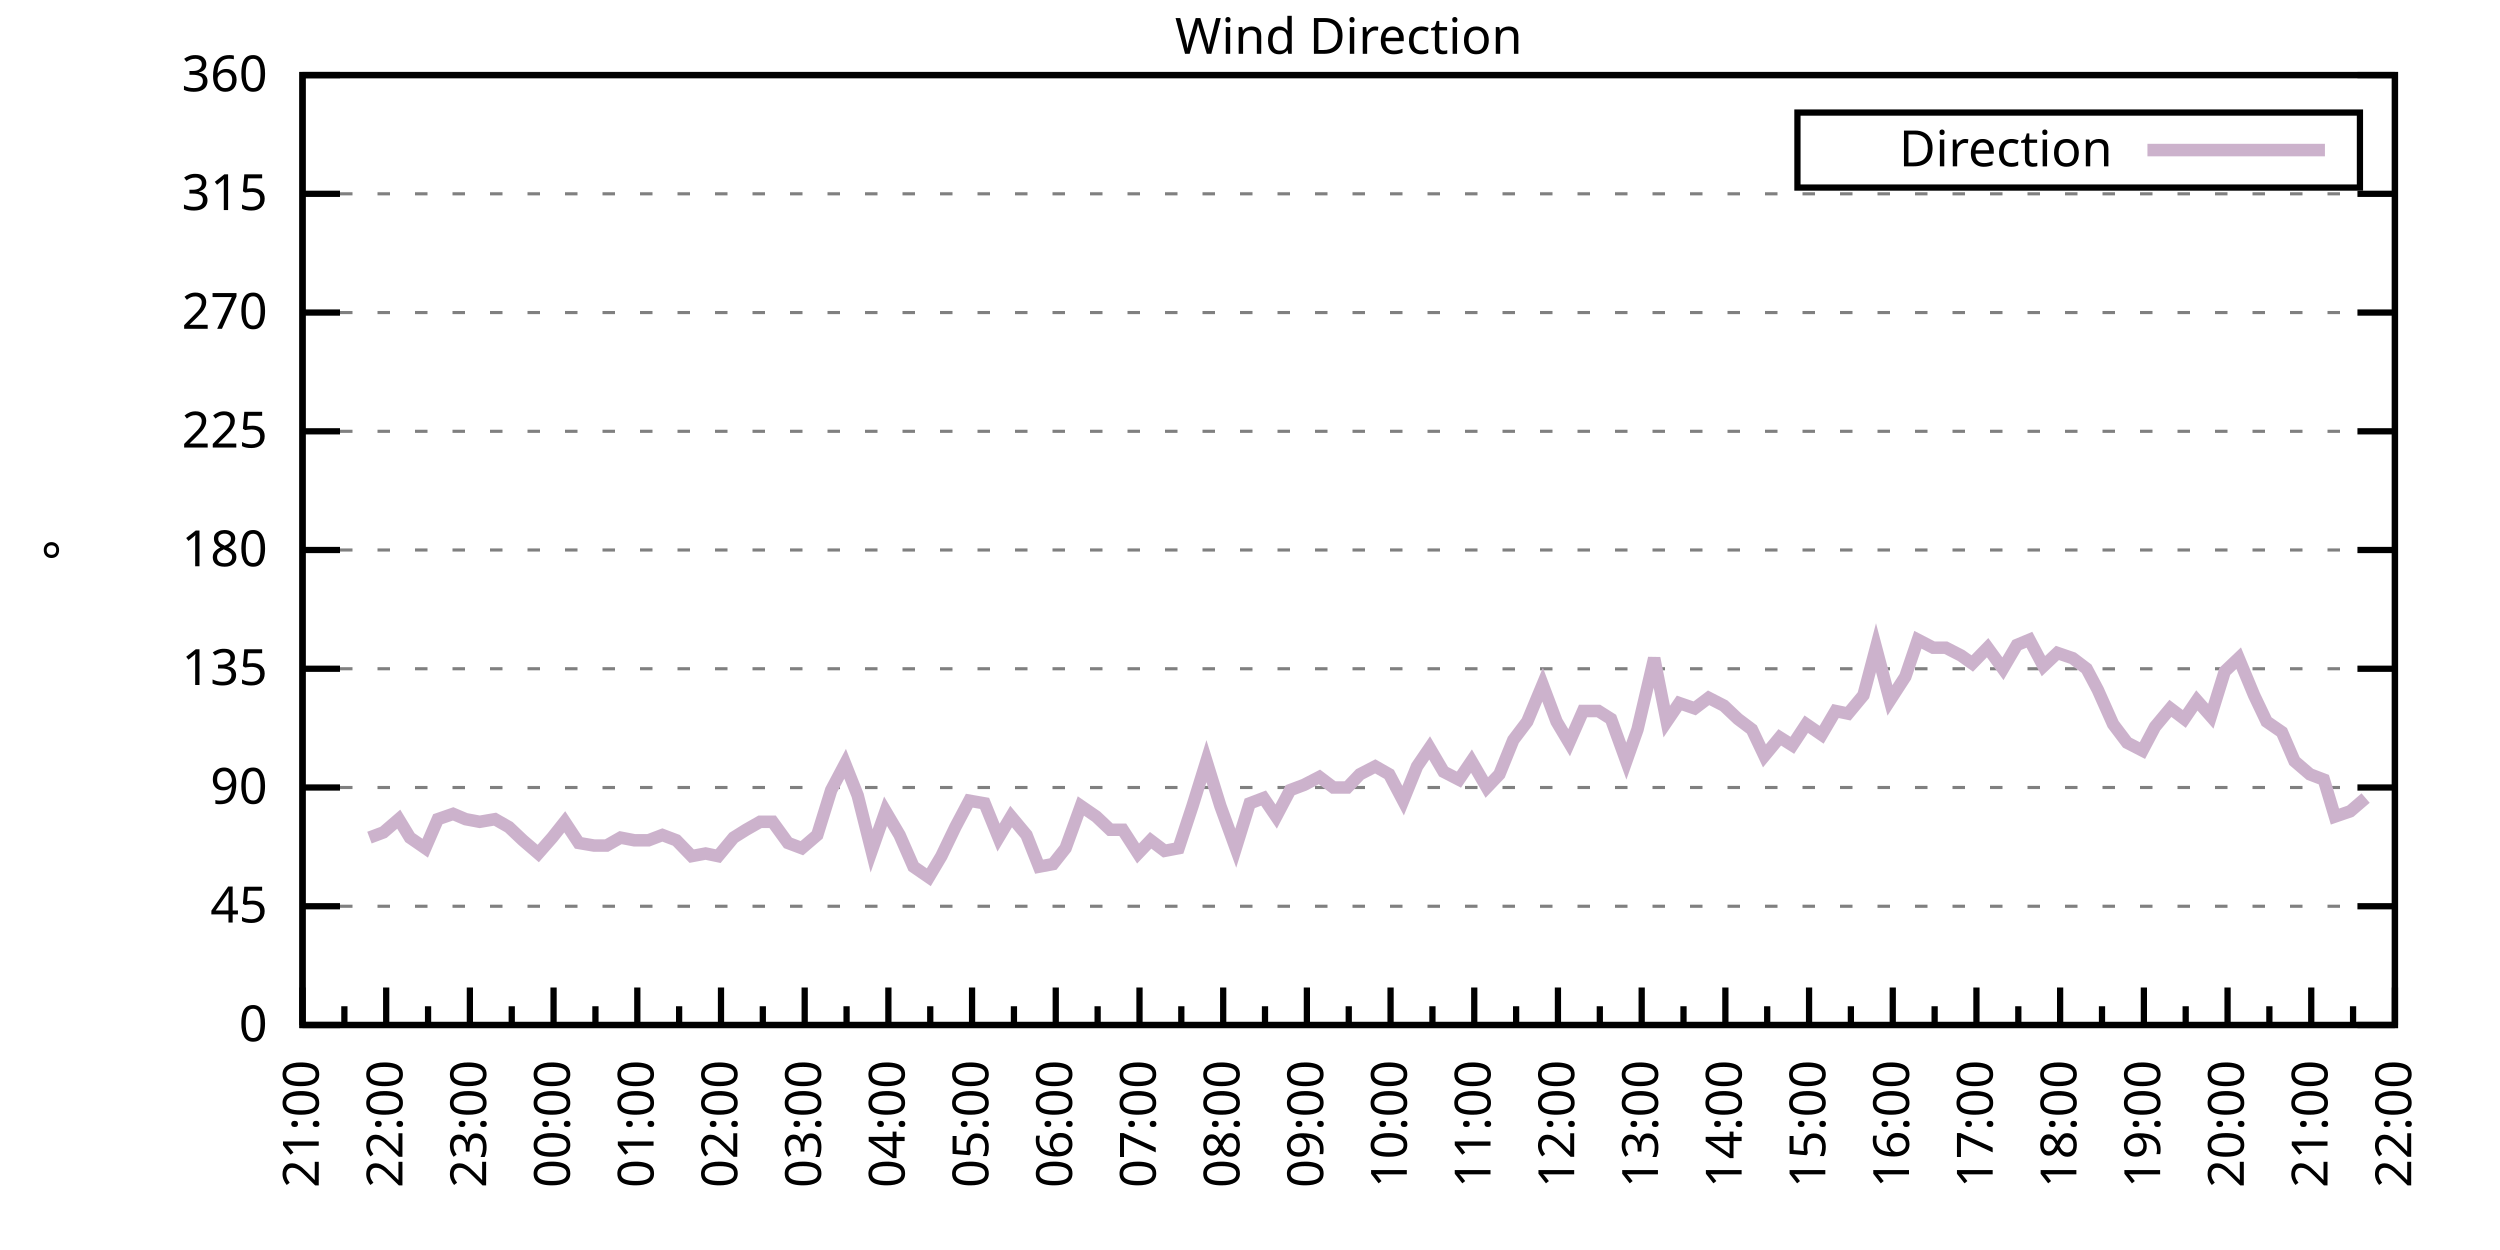
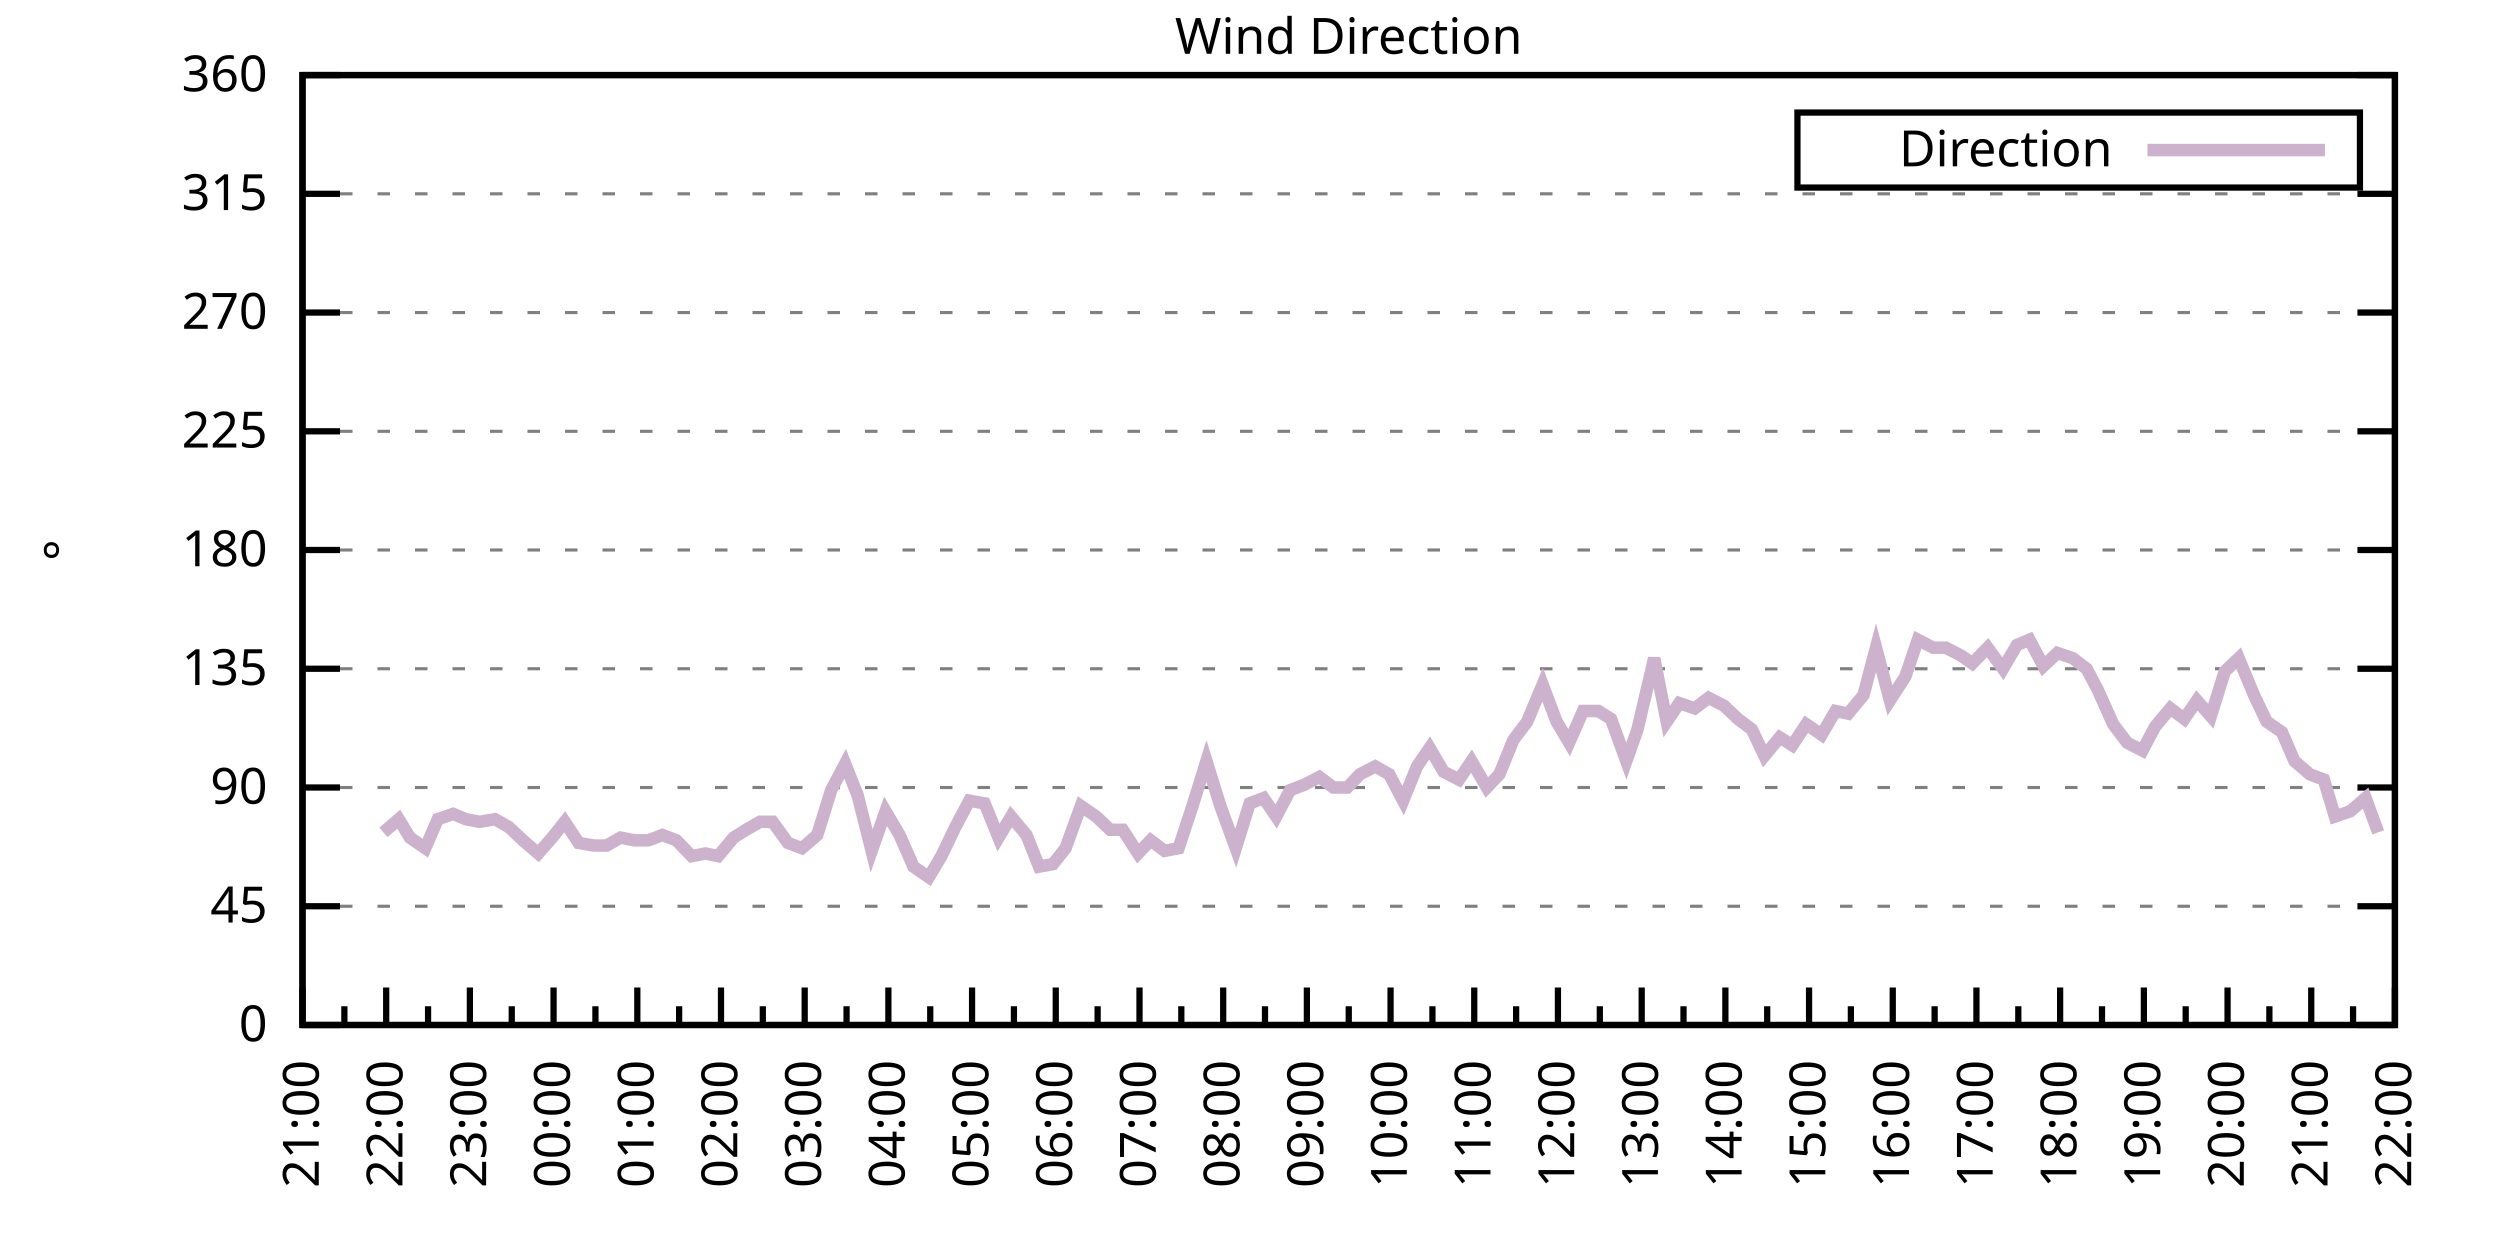
<svg xmlns="http://www.w3.org/2000/svg" xmlns:xlink="http://www.w3.org/1999/xlink" width="400" height="200" viewBox="0 0 400 200">
  <g id="gnuplot_canvas">
    <rect x="0" y="0" width="400" height="200" fill="none" />
    <defs>
      <circle id="gpDot" r="0.5" stroke-width="0.5" stroke="currentColor" />
      <path id="gpPt0" stroke-width="0.333" stroke="currentColor" d="M-1,0 h2 M0,-1 v2" />
      <path id="gpPt1" stroke-width="0.333" stroke="currentColor" d="M-1,-1 L1,1 M1,-1 L-1,1" />
      <path id="gpPt2" stroke-width="0.333" stroke="currentColor" d="M-1,0 L1,0 M0,-1 L0,1 M-1,-1 L1,1 M-1,1 L1,-1" />
      <rect id="gpPt3" stroke-width="0.333" stroke="currentColor" x="-1" y="-1" width="2" height="2" />
      <rect id="gpPt4" stroke-width="0.333" stroke="currentColor" fill="currentColor" x="-1" y="-1" width="2" height="2" />
      <circle id="gpPt5" stroke-width="0.333" stroke="currentColor" cx="0" cy="0" r="1" />
      <use xlink:href="#gpPt5" id="gpPt6" fill="currentColor" stroke="none" />
      <path id="gpPt7" stroke-width="0.333" stroke="currentColor" d="M0,-1.33 L-1.33,0.67 L1.33,0.67 z" />
      <use xlink:href="#gpPt7" id="gpPt8" fill="currentColor" stroke="none" />
      <use xlink:href="#gpPt7" id="gpPt9" stroke="currentColor" transform="rotate(180)" />
      <use xlink:href="#gpPt9" id="gpPt10" fill="currentColor" stroke="none" />
      <use xlink:href="#gpPt3" id="gpPt11" stroke="currentColor" transform="rotate(45)" />
      <use xlink:href="#gpPt11" id="gpPt12" fill="currentColor" stroke="none" />
      <path id="gpPt13" stroke-width="0.333" stroke="currentColor" d="M0,1.330 L1.265,0.411 L0.782,-1.067 L-0.782,-1.076 L-1.265,0.411 z" />
      <use xlink:href="#gpPt13" id="gpPt14" fill="currentColor" stroke="none" />
      <filter id="textbox" filterUnits="objectBoundingBox" x="0" y="0" height="1" width="1">
        <feFlood flood-color="white" flood-opacity="1" result="bgnd" />
        <feComposite in="SourceGraphic" in2="bgnd" operator="atop" />
      </filter>
      <filter id="greybox" filterUnits="objectBoundingBox" x="0" y="0" height="1" width="1">
        <feFlood flood-color="lightgrey" flood-opacity="1" result="grey" />
        <feComposite in="SourceGraphic" in2="grey" operator="atop" />
      </filter>
    </defs>
    <g fill="none" color="white" stroke="currentColor" stroke-width="1.00" stroke-linecap="butt" stroke-linejoin="miter">
</g>
    <g fill="none" color="black" stroke="currentColor" stroke-width="1.00" stroke-linecap="butt" stroke-linejoin="miter">
      <g stroke="none" shape-rendering="crispEdges">
        <polygon fill="rgb(255, 255, 255)" points="48.40,164.00 383.18,164.00 383.18,12.02 48.40,12.02 " />
      </g>
    </g>
    <g fill="none" color="black" stroke="currentColor" stroke-width="1.00" stroke-linecap="butt" stroke-linejoin="miter">
</g>
    <g fill="none" color="black" stroke="black" stroke-width="0.50" stroke-linecap="butt" stroke-linejoin="miter">
</g>
    <g fill="none" color="gray" stroke="currentColor" stroke-width="0.50" stroke-linecap="butt" stroke-linejoin="miter">
      <path stroke="gray" stroke-dasharray="2,4" class="gridline" d="M48.40,164.00 L383.19,164.00  " />
    </g>
    <g fill="none" color="gray" stroke="gray" stroke-width="1.00" stroke-linecap="butt" stroke-linejoin="miter">
</g>
    <g fill="none" color="black" stroke="currentColor" stroke-width="1.00" stroke-linecap="butt" stroke-linejoin="miter">
      <path stroke="black" d="M48.40,164.00 L54.40,164.00 M383.19,164.00 L377.19,164.00  " />
      <g transform="translate(42.80,166.60)" stroke="none" fill="black" font-family="Sans" font-size="8.00" text-anchor="end">
        <text>
          <tspan font-family="Sans"> 0</tspan>
        </text>
      </g>
    </g>
    <g fill="none" color="black" stroke="currentColor" stroke-width="1.00" stroke-linecap="butt" stroke-linejoin="miter">
</g>
    <g fill="none" color="black" stroke="black" stroke-width="0.50" stroke-linecap="butt" stroke-linejoin="miter">
</g>
    <g fill="none" color="gray" stroke="currentColor" stroke-width="0.50" stroke-linecap="butt" stroke-linejoin="miter">
      <path stroke="gray" stroke-dasharray="2,4" class="gridline" d="M48.40,145.00 L383.19,145.00  " />
    </g>
    <g fill="none" color="gray" stroke="gray" stroke-width="1.00" stroke-linecap="butt" stroke-linejoin="miter">
</g>
    <g fill="none" color="black" stroke="currentColor" stroke-width="1.00" stroke-linecap="butt" stroke-linejoin="miter">
      <path stroke="black" d="M48.40,145.00 L54.40,145.00 M383.19,145.00 L377.19,145.00  " />
      <g transform="translate(42.80,147.60)" stroke="none" fill="black" font-family="Sans" font-size="8.00" text-anchor="end">
        <text>
          <tspan font-family="Sans"> 45</tspan>
        </text>
      </g>
    </g>
    <g fill="none" color="black" stroke="currentColor" stroke-width="1.00" stroke-linecap="butt" stroke-linejoin="miter">
</g>
    <g fill="none" color="black" stroke="black" stroke-width="0.50" stroke-linecap="butt" stroke-linejoin="miter">
</g>
    <g fill="none" color="gray" stroke="currentColor" stroke-width="0.50" stroke-linecap="butt" stroke-linejoin="miter">
      <path stroke="gray" stroke-dasharray="2,4" class="gridline" d="M48.40,126.00 L383.19,126.00  " />
    </g>
    <g fill="none" color="gray" stroke="gray" stroke-width="1.00" stroke-linecap="butt" stroke-linejoin="miter">
</g>
    <g fill="none" color="black" stroke="currentColor" stroke-width="1.00" stroke-linecap="butt" stroke-linejoin="miter">
      <path stroke="black" d="M48.40,126.00 L54.40,126.00 M383.19,126.00 L377.19,126.00  " />
      <g transform="translate(42.80,128.60)" stroke="none" fill="black" font-family="Sans" font-size="8.00" text-anchor="end">
        <text>
          <tspan font-family="Sans"> 90</tspan>
        </text>
      </g>
    </g>
    <g fill="none" color="black" stroke="currentColor" stroke-width="1.00" stroke-linecap="butt" stroke-linejoin="miter">
</g>
    <g fill="none" color="black" stroke="black" stroke-width="0.50" stroke-linecap="butt" stroke-linejoin="miter">
</g>
    <g fill="none" color="gray" stroke="currentColor" stroke-width="0.50" stroke-linecap="butt" stroke-linejoin="miter">
      <path stroke="gray" stroke-dasharray="2,4" class="gridline" d="M48.40,107.00 L383.19,107.00  " />
    </g>
    <g fill="none" color="gray" stroke="gray" stroke-width="1.00" stroke-linecap="butt" stroke-linejoin="miter">
</g>
    <g fill="none" color="black" stroke="currentColor" stroke-width="1.00" stroke-linecap="butt" stroke-linejoin="miter">
      <path stroke="black" d="M48.40,107.00 L54.40,107.00 M383.19,107.00 L377.19,107.00  " />
      <g transform="translate(42.80,109.60)" stroke="none" fill="black" font-family="Sans" font-size="8.00" text-anchor="end">
        <text>
          <tspan font-family="Sans"> 135</tspan>
        </text>
      </g>
    </g>
    <g fill="none" color="black" stroke="currentColor" stroke-width="1.00" stroke-linecap="butt" stroke-linejoin="miter">
</g>
    <g fill="none" color="black" stroke="black" stroke-width="0.50" stroke-linecap="butt" stroke-linejoin="miter">
</g>
    <g fill="none" color="gray" stroke="currentColor" stroke-width="0.50" stroke-linecap="butt" stroke-linejoin="miter">
      <path stroke="gray" stroke-dasharray="2,4" class="gridline" d="M48.40,88.00 L383.19,88.00  " />
    </g>
    <g fill="none" color="gray" stroke="gray" stroke-width="1.00" stroke-linecap="butt" stroke-linejoin="miter">
</g>
    <g fill="none" color="black" stroke="currentColor" stroke-width="1.00" stroke-linecap="butt" stroke-linejoin="miter">
      <path stroke="black" d="M48.40,88.00 L54.40,88.00 M383.19,88.00 L377.19,88.00  " />
      <g transform="translate(42.80,90.60)" stroke="none" fill="black" font-family="Sans" font-size="8.00" text-anchor="end">
        <text>
          <tspan font-family="Sans"> 180</tspan>
        </text>
      </g>
    </g>
    <g fill="none" color="black" stroke="currentColor" stroke-width="1.00" stroke-linecap="butt" stroke-linejoin="miter">
</g>
    <g fill="none" color="black" stroke="black" stroke-width="0.50" stroke-linecap="butt" stroke-linejoin="miter">
</g>
    <g fill="none" color="gray" stroke="currentColor" stroke-width="0.50" stroke-linecap="butt" stroke-linejoin="miter">
      <path stroke="gray" stroke-dasharray="2,4" class="gridline" d="M48.40,69.01 L383.19,69.01  " />
    </g>
    <g fill="none" color="gray" stroke="gray" stroke-width="1.00" stroke-linecap="butt" stroke-linejoin="miter">
</g>
    <g fill="none" color="black" stroke="currentColor" stroke-width="1.00" stroke-linecap="butt" stroke-linejoin="miter">
      <path stroke="black" d="M48.40,69.01 L54.40,69.01 M383.19,69.01 L377.19,69.01  " />
      <g transform="translate(42.80,71.61)" stroke="none" fill="black" font-family="Sans" font-size="8.00" text-anchor="end">
        <text>
          <tspan font-family="Sans"> 225</tspan>
        </text>
      </g>
    </g>
    <g fill="none" color="black" stroke="currentColor" stroke-width="1.00" stroke-linecap="butt" stroke-linejoin="miter">
</g>
    <g fill="none" color="black" stroke="black" stroke-width="0.50" stroke-linecap="butt" stroke-linejoin="miter">
</g>
    <g fill="none" color="gray" stroke="currentColor" stroke-width="0.50" stroke-linecap="butt" stroke-linejoin="miter">
      <path stroke="gray" stroke-dasharray="2,4" class="gridline" d="M48.40,50.01 L383.19,50.01  " />
    </g>
    <g fill="none" color="gray" stroke="gray" stroke-width="1.00" stroke-linecap="butt" stroke-linejoin="miter">
</g>
    <g fill="none" color="black" stroke="currentColor" stroke-width="1.00" stroke-linecap="butt" stroke-linejoin="miter">
      <path stroke="black" d="M48.40,50.01 L54.40,50.01 M383.19,50.01 L377.19,50.01  " />
      <g transform="translate(42.80,52.61)" stroke="none" fill="black" font-family="Sans" font-size="8.00" text-anchor="end">
        <text>
          <tspan font-family="Sans"> 270</tspan>
        </text>
      </g>
    </g>
    <g fill="none" color="black" stroke="currentColor" stroke-width="1.00" stroke-linecap="butt" stroke-linejoin="miter">
</g>
    <g fill="none" color="black" stroke="black" stroke-width="0.50" stroke-linecap="butt" stroke-linejoin="miter">
</g>
    <g fill="none" color="gray" stroke="currentColor" stroke-width="0.50" stroke-linecap="butt" stroke-linejoin="miter">
      <path stroke="gray" stroke-dasharray="2,4" class="gridline" d="M48.40,31.01 L383.19,31.01  " />
    </g>
    <g fill="none" color="gray" stroke="gray" stroke-width="1.00" stroke-linecap="butt" stroke-linejoin="miter">
</g>
    <g fill="none" color="black" stroke="currentColor" stroke-width="1.00" stroke-linecap="butt" stroke-linejoin="miter">
      <path stroke="black" d="M48.40,31.01 L54.40,31.01 M383.19,31.01 L377.19,31.01  " />
      <g transform="translate(42.80,33.61)" stroke="none" fill="black" font-family="Sans" font-size="8.00" text-anchor="end">
        <text>
          <tspan font-family="Sans"> 315</tspan>
        </text>
      </g>
    </g>
    <g fill="none" color="black" stroke="currentColor" stroke-width="1.00" stroke-linecap="butt" stroke-linejoin="miter">
</g>
    <g fill="none" color="black" stroke="black" stroke-width="0.50" stroke-linecap="butt" stroke-linejoin="miter">
</g>
    <g fill="none" color="gray" stroke="currentColor" stroke-width="0.50" stroke-linecap="butt" stroke-linejoin="miter">
      <path stroke="gray" stroke-dasharray="2,4" class="gridline" d="M48.40,12.01 L383.19,12.01  " />
    </g>
    <g fill="none" color="gray" stroke="gray" stroke-width="1.00" stroke-linecap="butt" stroke-linejoin="miter">
</g>
    <g fill="none" color="black" stroke="currentColor" stroke-width="1.00" stroke-linecap="butt" stroke-linejoin="miter">
      <path stroke="black" d="M48.40,12.01 L54.40,12.01 M383.19,12.01 L377.19,12.01  " />
      <g transform="translate(42.80,14.61)" stroke="none" fill="black" font-family="Sans" font-size="8.00" text-anchor="end">
        <text>
          <tspan font-family="Sans"> 360</tspan>
        </text>
      </g>
    </g>
    <g fill="none" color="black" stroke="currentColor" stroke-width="1.00" stroke-linecap="butt" stroke-linejoin="miter">
      <path stroke="black" d="M48.40,164.00 L48.40,158.00  " />
      <g transform="translate(51.00,169.60) rotate(270)" stroke="none" fill="black" font-family="Sans" font-size="8.00" text-anchor="end">
        <text>
          <tspan font-family="Sans">21:00</tspan>
        </text>
      </g>
    </g>
    <g fill="none" color="black" stroke="currentColor" stroke-width="1.00" stroke-linecap="butt" stroke-linejoin="miter">
      <path stroke="black" d="M55.10,164.00 L55.10,161.00 M61.79,164.00 L61.79,158.00  " />
      <g transform="translate(64.39,169.60) rotate(270)" stroke="none" fill="black" font-family="Sans" font-size="8.00" text-anchor="end">
        <text>
          <tspan font-family="Sans">22:00</tspan>
        </text>
      </g>
    </g>
    <g fill="none" color="black" stroke="currentColor" stroke-width="1.00" stroke-linecap="butt" stroke-linejoin="miter">
      <path stroke="black" d="M68.49,164.00 L68.49,161.00 M75.18,164.00 L75.18,158.00  " />
      <g transform="translate(77.78,169.60) rotate(270)" stroke="none" fill="black" font-family="Sans" font-size="8.00" text-anchor="end">
        <text>
          <tspan font-family="Sans">23:00</tspan>
        </text>
      </g>
    </g>
    <g fill="none" color="black" stroke="currentColor" stroke-width="1.00" stroke-linecap="butt" stroke-linejoin="miter">
      <path stroke="black" d="M81.88,164.00 L81.88,161.00 M88.57,164.00 L88.57,158.00  " />
      <g transform="translate(91.17,169.60) rotate(270)" stroke="none" fill="black" font-family="Sans" font-size="8.00" text-anchor="end">
        <text>
          <tspan font-family="Sans">00:00</tspan>
        </text>
      </g>
    </g>
    <g fill="none" color="black" stroke="currentColor" stroke-width="1.00" stroke-linecap="butt" stroke-linejoin="miter">
      <path stroke="black" d="M95.27,164.00 L95.27,161.00 M101.97,164.00 L101.97,158.00  " />
      <g transform="translate(104.57,169.60) rotate(270)" stroke="none" fill="black" font-family="Sans" font-size="8.00" text-anchor="end">
        <text>
          <tspan font-family="Sans">01:00</tspan>
        </text>
      </g>
    </g>
    <g fill="none" color="black" stroke="currentColor" stroke-width="1.00" stroke-linecap="butt" stroke-linejoin="miter">
      <path stroke="black" d="M108.66,164.00 L108.66,161.00 M115.36,164.00 L115.36,158.00  " />
      <g transform="translate(117.96,169.60) rotate(270)" stroke="none" fill="black" font-family="Sans" font-size="8.00" text-anchor="end">
        <text>
          <tspan font-family="Sans">02:00</tspan>
        </text>
      </g>
    </g>
    <g fill="none" color="black" stroke="currentColor" stroke-width="1.00" stroke-linecap="butt" stroke-linejoin="miter">
      <path stroke="black" d="M122.05,164.00 L122.05,161.00 M128.75,164.00 L128.75,158.00  " />
      <g transform="translate(131.35,169.60) rotate(270)" stroke="none" fill="black" font-family="Sans" font-size="8.00" text-anchor="end">
        <text>
          <tspan font-family="Sans">03:00</tspan>
        </text>
      </g>
    </g>
    <g fill="none" color="black" stroke="currentColor" stroke-width="1.00" stroke-linecap="butt" stroke-linejoin="miter">
      <path stroke="black" d="M135.45,164.00 L135.45,161.00 M142.14,164.00 L142.14,158.00  " />
      <g transform="translate(144.74,169.60) rotate(270)" stroke="none" fill="black" font-family="Sans" font-size="8.00" text-anchor="end">
        <text>
          <tspan font-family="Sans">04:00</tspan>
        </text>
      </g>
    </g>
    <g fill="none" color="black" stroke="currentColor" stroke-width="1.00" stroke-linecap="butt" stroke-linejoin="miter">
      <path stroke="black" d="M148.84,164.00 L148.84,161.00 M155.53,164.00 L155.53,158.00  " />
      <g transform="translate(158.13,169.60) rotate(270)" stroke="none" fill="black" font-family="Sans" font-size="8.00" text-anchor="end">
        <text>
          <tspan font-family="Sans">05:00</tspan>
        </text>
      </g>
    </g>
    <g fill="none" color="black" stroke="currentColor" stroke-width="1.00" stroke-linecap="butt" stroke-linejoin="miter">
      <path stroke="black" d="M162.23,164.00 L162.23,161.00 M168.92,164.00 L168.92,158.00  " />
      <g transform="translate(171.52,169.60) rotate(270)" stroke="none" fill="black" font-family="Sans" font-size="8.00" text-anchor="end">
        <text>
          <tspan font-family="Sans">06:00</tspan>
        </text>
      </g>
    </g>
    <g fill="none" color="black" stroke="currentColor" stroke-width="1.00" stroke-linecap="butt" stroke-linejoin="miter">
      <path stroke="black" d="M175.62,164.00 L175.62,161.00 M182.32,164.00 L182.32,158.00  " />
      <g transform="translate(184.92,169.60) rotate(270)" stroke="none" fill="black" font-family="Sans" font-size="8.00" text-anchor="end">
        <text>
          <tspan font-family="Sans">07:00</tspan>
        </text>
      </g>
    </g>
    <g fill="none" color="black" stroke="currentColor" stroke-width="1.00" stroke-linecap="butt" stroke-linejoin="miter">
      <path stroke="black" d="M189.01,164.00 L189.01,161.00 M195.71,164.00 L195.71,158.00  " />
      <g transform="translate(198.31,169.60) rotate(270)" stroke="none" fill="black" font-family="Sans" font-size="8.00" text-anchor="end">
        <text>
          <tspan font-family="Sans">08:00</tspan>
        </text>
      </g>
    </g>
    <g fill="none" color="black" stroke="currentColor" stroke-width="1.00" stroke-linecap="butt" stroke-linejoin="miter">
      <path stroke="black" d="M202.40,164.00 L202.40,161.00 M209.10,164.00 L209.10,158.00  " />
      <g transform="translate(211.70,169.60) rotate(270)" stroke="none" fill="black" font-family="Sans" font-size="8.00" text-anchor="end">
        <text>
          <tspan font-family="Sans">09:00</tspan>
        </text>
      </g>
    </g>
    <g fill="none" color="black" stroke="currentColor" stroke-width="1.00" stroke-linecap="butt" stroke-linejoin="miter">
      <path stroke="black" d="M215.80,164.00 L215.80,161.00 M222.49,164.00 L222.49,158.00  " />
      <g transform="translate(225.09,169.60) rotate(270)" stroke="none" fill="black" font-family="Sans" font-size="8.00" text-anchor="end">
        <text>
          <tspan font-family="Sans">10:00</tspan>
        </text>
      </g>
    </g>
    <g fill="none" color="black" stroke="currentColor" stroke-width="1.00" stroke-linecap="butt" stroke-linejoin="miter">
      <path stroke="black" d="M229.19,164.00 L229.19,161.00 M235.88,164.00 L235.88,158.00  " />
      <g transform="translate(238.48,169.60) rotate(270)" stroke="none" fill="black" font-family="Sans" font-size="8.00" text-anchor="end">
        <text>
          <tspan font-family="Sans">11:00</tspan>
        </text>
      </g>
    </g>
    <g fill="none" color="black" stroke="currentColor" stroke-width="1.00" stroke-linecap="butt" stroke-linejoin="miter">
      <path stroke="black" d="M242.58,164.00 L242.58,161.00 M249.27,164.00 L249.27,158.00  " />
      <g transform="translate(251.87,169.60) rotate(270)" stroke="none" fill="black" font-family="Sans" font-size="8.00" text-anchor="end">
        <text>
          <tspan font-family="Sans">12:00</tspan>
        </text>
      </g>
    </g>
    <g fill="none" color="black" stroke="currentColor" stroke-width="1.00" stroke-linecap="butt" stroke-linejoin="miter">
      <path stroke="black" d="M255.97,164.00 L255.97,161.00 M262.67,164.00 L262.67,158.00  " />
      <g transform="translate(265.27,169.60) rotate(270)" stroke="none" fill="black" font-family="Sans" font-size="8.00" text-anchor="end">
        <text>
          <tspan font-family="Sans">13:00</tspan>
        </text>
      </g>
    </g>
    <g fill="none" color="black" stroke="currentColor" stroke-width="1.00" stroke-linecap="butt" stroke-linejoin="miter">
      <path stroke="black" d="M269.36,164.00 L269.36,161.00 M276.06,164.00 L276.06,158.00  " />
      <g transform="translate(278.66,169.60) rotate(270)" stroke="none" fill="black" font-family="Sans" font-size="8.00" text-anchor="end">
        <text>
          <tspan font-family="Sans">14:00</tspan>
        </text>
      </g>
    </g>
    <g fill="none" color="black" stroke="currentColor" stroke-width="1.00" stroke-linecap="butt" stroke-linejoin="miter">
      <path stroke="black" d="M282.75,164.00 L282.75,161.00 M289.45,164.00 L289.45,158.00  " />
      <g transform="translate(292.05,169.60) rotate(270)" stroke="none" fill="black" font-family="Sans" font-size="8.00" text-anchor="end">
        <text>
          <tspan font-family="Sans">15:00</tspan>
        </text>
      </g>
    </g>
    <g fill="none" color="black" stroke="currentColor" stroke-width="1.00" stroke-linecap="butt" stroke-linejoin="miter">
      <path stroke="black" d="M296.14,164.00 L296.14,161.00 M302.84,164.00 L302.84,158.00  " />
      <g transform="translate(305.44,169.60) rotate(270)" stroke="none" fill="black" font-family="Sans" font-size="8.00" text-anchor="end">
        <text>
          <tspan font-family="Sans">16:00</tspan>
        </text>
      </g>
    </g>
    <g fill="none" color="black" stroke="currentColor" stroke-width="1.00" stroke-linecap="butt" stroke-linejoin="miter">
      <path stroke="black" d="M309.54,164.00 L309.54,161.00 M316.23,164.00 L316.23,158.00  " />
      <g transform="translate(318.83,169.60) rotate(270)" stroke="none" fill="black" font-family="Sans" font-size="8.00" text-anchor="end">
        <text>
          <tspan font-family="Sans">17:00</tspan>
        </text>
      </g>
    </g>
    <g fill="none" color="black" stroke="currentColor" stroke-width="1.00" stroke-linecap="butt" stroke-linejoin="miter">
      <path stroke="black" d="M322.93,164.00 L322.93,161.00 M329.62,164.00 L329.62,158.00  " />
      <g transform="translate(332.22,169.60) rotate(270)" stroke="none" fill="black" font-family="Sans" font-size="8.00" text-anchor="end">
        <text>
          <tspan font-family="Sans">18:00</tspan>
        </text>
      </g>
    </g>
    <g fill="none" color="black" stroke="currentColor" stroke-width="1.00" stroke-linecap="butt" stroke-linejoin="miter">
      <path stroke="black" d="M336.32,164.00 L336.32,161.00 M343.02,164.00 L343.02,158.00  " />
      <g transform="translate(345.62,169.60) rotate(270)" stroke="none" fill="black" font-family="Sans" font-size="8.00" text-anchor="end">
        <text>
          <tspan font-family="Sans">19:00</tspan>
        </text>
      </g>
    </g>
    <g fill="none" color="black" stroke="currentColor" stroke-width="1.00" stroke-linecap="butt" stroke-linejoin="miter">
      <path stroke="black" d="M349.71,164.00 L349.71,161.00 M356.41,164.00 L356.41,158.00  " />
      <g transform="translate(359.01,169.60) rotate(270)" stroke="none" fill="black" font-family="Sans" font-size="8.00" text-anchor="end">
        <text>
          <tspan font-family="Sans">20:00</tspan>
        </text>
      </g>
    </g>
    <g fill="none" color="black" stroke="currentColor" stroke-width="1.00" stroke-linecap="butt" stroke-linejoin="miter">
      <path stroke="black" d="M363.10,164.00 L363.10,161.00 M369.80,164.00 L369.80,158.00  " />
      <g transform="translate(372.40,169.60) rotate(270)" stroke="none" fill="black" font-family="Sans" font-size="8.00" text-anchor="end">
        <text>
          <tspan font-family="Sans">21:00</tspan>
        </text>
      </g>
    </g>
    <g fill="none" color="black" stroke="currentColor" stroke-width="1.00" stroke-linecap="butt" stroke-linejoin="miter">
      <path stroke="black" d="M376.49,164.00 L376.49,161.00 M383.19,164.00 L383.19,158.00  " />
      <g transform="translate(385.79,169.60) rotate(270)" stroke="none" fill="black" font-family="Sans" font-size="8.00" text-anchor="end">
        <text>
          <tspan font-family="Sans">22:00</tspan>
        </text>
      </g>
    </g>
    <g fill="none" color="black" stroke="currentColor" stroke-width="1.00" stroke-linecap="butt" stroke-linejoin="miter">
</g>
    <g fill="none" color="black" stroke="currentColor" stroke-width="1.00" stroke-linecap="butt" stroke-linejoin="miter">
      <path stroke="black" d="M48.40,12.01 L48.40,164.00 L383.19,164.00 L383.19,12.01 L48.40,12.01 Z  " />
    </g>
    <g fill="none" color="black" stroke="currentColor" stroke-width="1.00" stroke-linecap="butt" stroke-linejoin="miter">
      <g transform="translate(12.80,88.01) rotate(270)" stroke="none" fill="black" font-family="Sans" font-size="8.00" text-anchor="middle">
        <text>
          <tspan font-family="Sans">°</tspan>
        </text>
      </g>
    </g>
    <g fill="none" color="black" stroke="currentColor" stroke-width="1.00" stroke-linecap="butt" stroke-linejoin="miter">
</g>
    <g fill="none" color="black" stroke="currentColor" stroke-width="1.00" stroke-linecap="butt" stroke-linejoin="miter">
      <path stroke="black" d="M287.59,30.01 L287.59,18.01 L377.59,18.01 L377.59,30.01 L287.59,30.01 Z  " />
    </g>
    <g id="Wind_direction_plot_1">
      <g fill="none" color="white" stroke="black" stroke-width="2.00" stroke-linecap="butt" stroke-linejoin="miter">
</g>
      <g fill="none" color="black" stroke="currentColor" stroke-width="2.00" stroke-linecap="butt" stroke-linejoin="miter">
        <g transform="translate(337.99,26.61)" stroke="none" fill="black" font-family="Sans" font-size="8.00" text-anchor="end">
          <text>
            <tspan font-family="Sans">Direction</tspan>
          </text>
        </g>
      </g>
      <g fill="none" color="black" stroke="currentColor" stroke-width="2.00" stroke-linecap="butt" stroke-linejoin="miter">
-         <path stroke="rgb(204, 178, 204)" d="M343.59,24.01 L371.99,24.01 M59.11,134.02 L61.35,133.18 L63.80,131.07 L65.59,134.02 L68.04,135.71 L70.05,131.07   L72.50,130.22 L74.51,131.07 L76.75,131.49 L79.20,131.07 L81.43,132.34 L83.66,134.45 L86.12,136.56 L88.35,134.02   L90.36,131.49 L92.59,134.87 L95.05,135.29 L97.06,135.29 L99.29,134.02 L101.52,134.45 L103.75,134.45 L105.98,133.60   L108.22,134.45 L110.67,136.98 L112.90,136.56 L114.91,136.98 L117.37,134.02 L119.38,132.76 L121.61,131.49 L123.62,131.49   L126.07,134.87 L128.30,135.71 L130.76,133.60 L132.99,126.42 L135.22,122.20 L137.23,127.27 L139.46,136.14 L141.69,129.80   L143.93,133.60 L146.16,138.67 L148.61,140.36 L150.62,136.98 L152.85,132.34 L155.09,128.11 L157.54,128.54 L159.77,134.02   L161.78,130.65 L164.24,133.60 L166.25,138.67 L168.48,138.25 L170.49,135.71 L172.94,128.96 L175.40,130.65 L177.63,132.76   L179.64,132.76 L182.09,136.56 L184.10,134.45 L186.33,136.14 L188.57,135.71 L190.80,128.96 L193.03,121.78 L195.26,128.96   L197.72,135.71 L199.95,128.54 L202.18,127.69 L204.19,130.65 L206.42,126.42 L208.65,125.58 L211.11,124.31 L213.34,126.00   L215.57,126.00 L217.58,123.89 L220.04,122.62 L222.27,123.89 L224.50,128.11 L226.73,122.62 L228.74,119.67 L230.97,123.47   L233.43,124.74 L235.44,121.78 L237.89,126.00 L239.90,123.89 L242.13,118.40 L244.36,115.45 L246.82,109.54 L249.05,115.45   L251.06,118.83 L253.29,113.76 L255.75,113.76 L257.76,115.03 L260.21,121.78 L262.00,116.71 L264.67,105.31 L266.68,115.45   L268.69,112.49 L271.15,113.34 L273.38,111.65 L275.83,112.91 L278.07,115.03 L280.30,116.71 L282.31,120.94 L284.76,117.98   L286.77,119.25 L289.00,115.87 L291.46,117.56 L293.69,113.76 L295.70,114.18 L298.15,111.23 L300.16,103.63 L302.39,112.07   L304.85,108.27 L306.86,102.36 L309.31,103.63 L311.32,103.63 L313.78,104.89 L315.56,106.16 L318.02,103.63 L320.47,107.00   L322.70,103.20 L324.71,102.36 L326.95,106.58 L329.18,104.47 L331.63,105.31 L333.86,107.00 L335.65,110.38 L338.10,115.87   L340.34,118.83 L342.79,120.09 L344.80,116.29 L347.26,113.34 L349.49,115.03 L351.50,112.07 L353.73,114.60 L355.96,107.43   L358.19,105.31 L360.65,111.23 L362.66,115.45 L365.11,117.14 L367.12,121.78 L369.58,123.89 L371.81,124.74 L373.59,130.65   L376.05,129.80 L378.50,127.69  " />
+         <path stroke="rgb(204, 178, 204)" d="M343.59,24.01 L371.99,24.01 M61.35,133.18 L63.80,131.07 L65.59,134.02 L68.04,135.71 L70.05,131.07 L72.50,130.22   L74.51,131.07 L76.75,131.49 L79.20,131.07 L81.43,132.34 L83.66,134.45 L86.12,136.56 L88.35,134.02 L90.36,131.49   L92.59,134.87 L95.05,135.29 L97.06,135.29 L99.29,134.02 L101.52,134.45 L103.75,134.45 L105.98,133.60 L108.22,134.45   L110.67,136.98 L112.90,136.56 L114.91,136.98 L117.37,134.02 L119.38,132.76 L121.61,131.49 L123.62,131.49 L126.07,134.87   L128.30,135.71 L130.76,133.60 L132.99,126.42 L135.22,122.20 L137.23,127.27 L139.46,136.14 L141.69,129.80 L143.93,133.60   L146.16,138.67 L148.61,140.36 L150.62,136.98 L152.85,132.34 L155.09,128.11 L157.54,128.54 L159.77,134.02 L161.78,130.65   L164.24,133.60 L166.25,138.67 L168.48,138.25 L170.49,135.71 L172.94,128.96 L175.40,130.65 L177.63,132.76 L179.64,132.76   L182.09,136.56 L184.10,134.45 L186.33,136.14 L188.57,135.71 L190.80,128.96 L193.03,121.78 L195.26,128.96 L197.72,135.71   L199.95,128.54 L202.18,127.69 L204.19,130.65 L206.42,126.42 L208.65,125.58 L211.11,124.31 L213.34,126.00 L215.57,126.00   L217.58,123.89 L220.04,122.62 L222.27,123.89 L224.50,128.11 L226.73,122.62 L228.74,119.67 L230.97,123.47 L233.43,124.74   L235.44,121.78 L237.89,126.00 L239.90,123.89 L242.13,118.40 L244.36,115.45 L246.82,109.54 L249.05,115.45 L251.06,118.83   L253.29,113.76 L255.75,113.76 L257.76,115.03 L260.21,121.78 L262.00,116.71 L264.67,105.31 L266.68,115.45 L268.69,112.49   L271.15,113.34 L273.38,111.65 L275.83,112.91 L278.07,115.03 L280.30,116.71 L282.31,120.94 L284.76,117.98 L286.77,119.25   L289.00,115.87 L291.46,117.56 L293.69,113.76 L295.70,114.18 L298.15,111.23 L300.16,103.63 L302.39,112.07 L304.85,108.27   L306.86,102.36 L309.31,103.63 L311.32,103.63 L313.78,104.89 L315.56,106.16 L318.02,103.63 L320.47,107.00 L322.70,103.20   L324.71,102.36 L326.95,106.58 L329.18,104.47 L331.63,105.31 L333.86,107.00 L335.65,110.38 L338.10,115.87 L340.34,118.83   L342.79,120.09 L344.80,116.29 L347.26,113.34 L349.49,115.03 L351.50,112.07 L353.73,114.60 L355.96,107.43 L358.19,105.31   L360.65,111.23 L362.66,115.45 L365.11,117.14 L367.12,121.78 L369.58,123.89 L371.81,124.74 L373.59,130.65 L376.05,129.80   L378.50,127.69 L380.51,133.18  " />
      </g>
    </g>
    <g fill="none" color="black" stroke="currentColor" stroke-width="2.00" stroke-linecap="butt" stroke-linejoin="miter">
</g>
    <g fill="none" color="black" stroke="black" stroke-width="1.00" stroke-linecap="butt" stroke-linejoin="miter">
</g>
    <g fill="none" color="black" stroke="currentColor" stroke-width="1.00" stroke-linecap="butt" stroke-linejoin="miter">
      <path stroke="black" d="M48.40,12.01 L48.40,164.00 L383.19,164.00 L383.19,12.01 L48.40,12.01 Z  " />
    </g>
    <g fill="none" color="black" stroke="currentColor" stroke-width="1.00" stroke-linecap="butt" stroke-linejoin="miter">
      <g transform="translate(215.79,8.61)" stroke="none" fill="black" font-family="Sans" font-size="8.00" text-anchor="middle">
        <text>
          <tspan font-family="Sans">Wind Direction</tspan>
        </text>
      </g>
    </g>
    <g fill="none" color="black" stroke="currentColor" stroke-width="1.00" stroke-linecap="butt" stroke-linejoin="miter">
</g>
  </g>
</svg>
